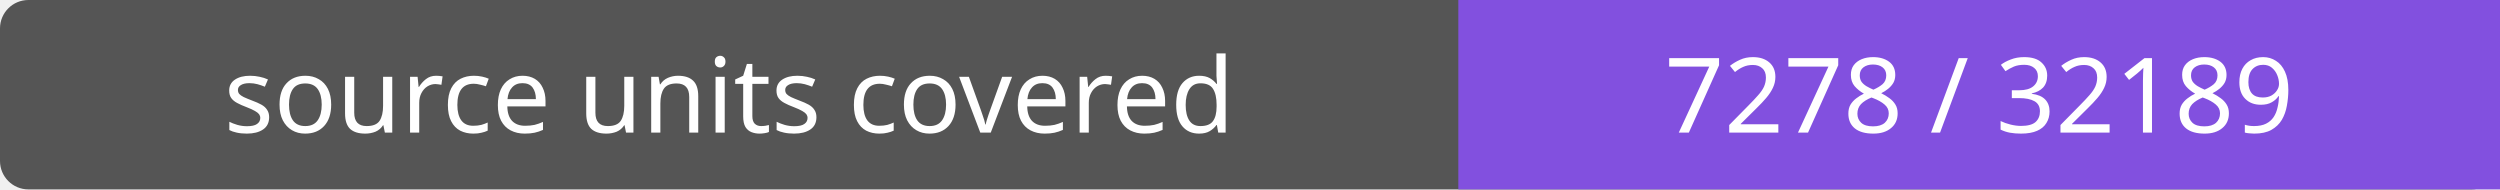
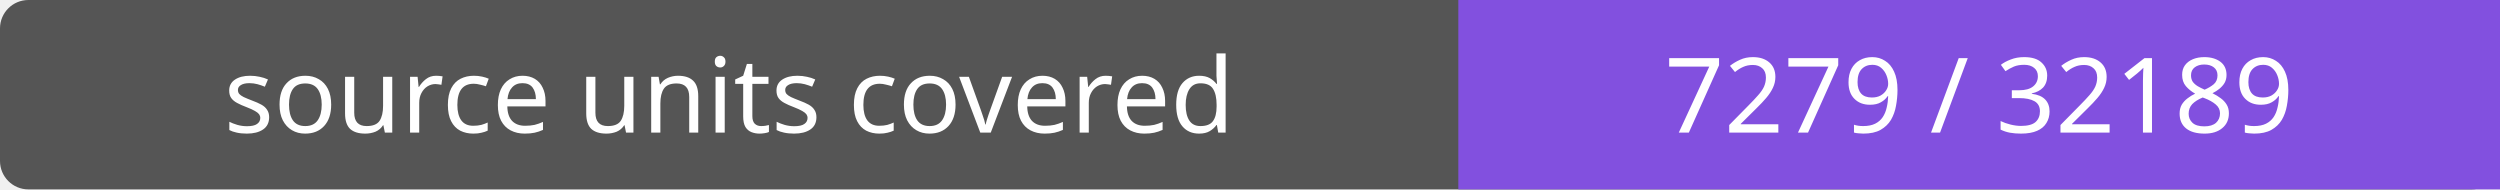
- <svg xmlns="http://www.w3.org/2000/svg" width="264" height="20" role="img" aria-label="source units covered: 7278 / 32189">
+ <svg xmlns="http://www.w3.org/2000/svg" width="264" height="20" role="img" aria-label="source units covered: 7279 / 32189">
  <rect width="264" height="20" rx="3" fill="#555" />
  <path fill="#8250df" d="M154 0h110v20H154z" />
  <g fill="#fff" text-anchor="middle" font-family="Verdana,sans-serif" font-size="11">
    <text x="77.0" y="14">source units covered</text>
-     <text x="209.0" y="14">7278 / 32189</text>
+     <text x="209.0" y="14">7279 / 32189</text>
  </g>
</svg>
